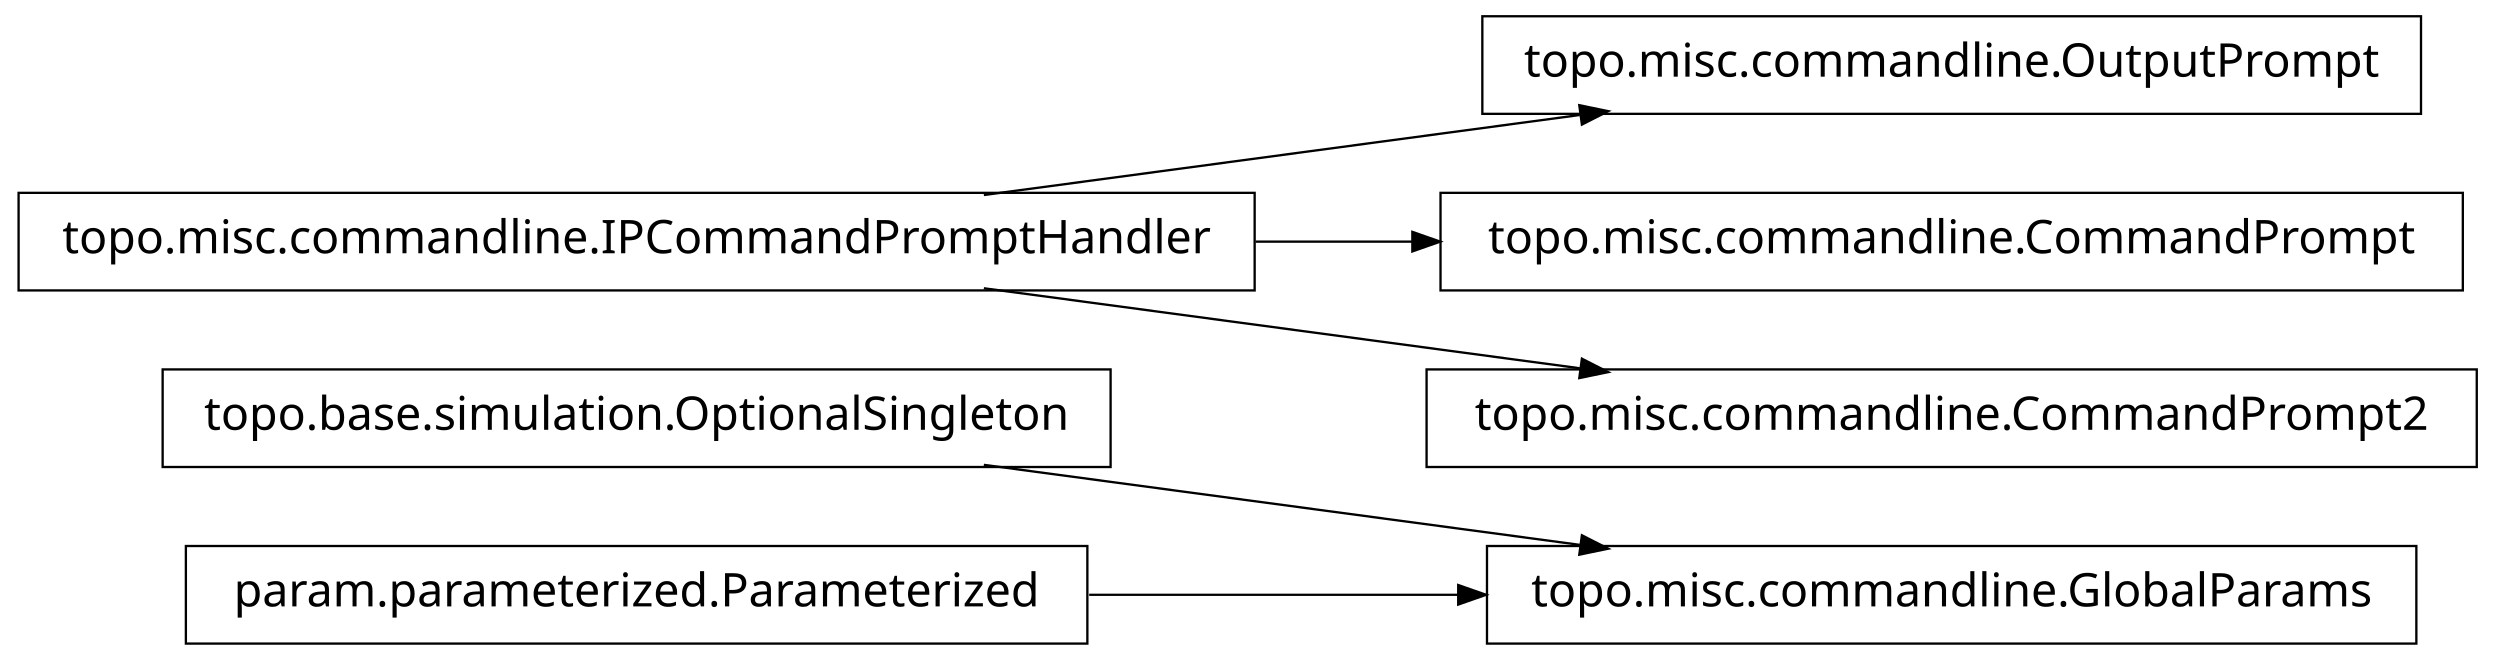
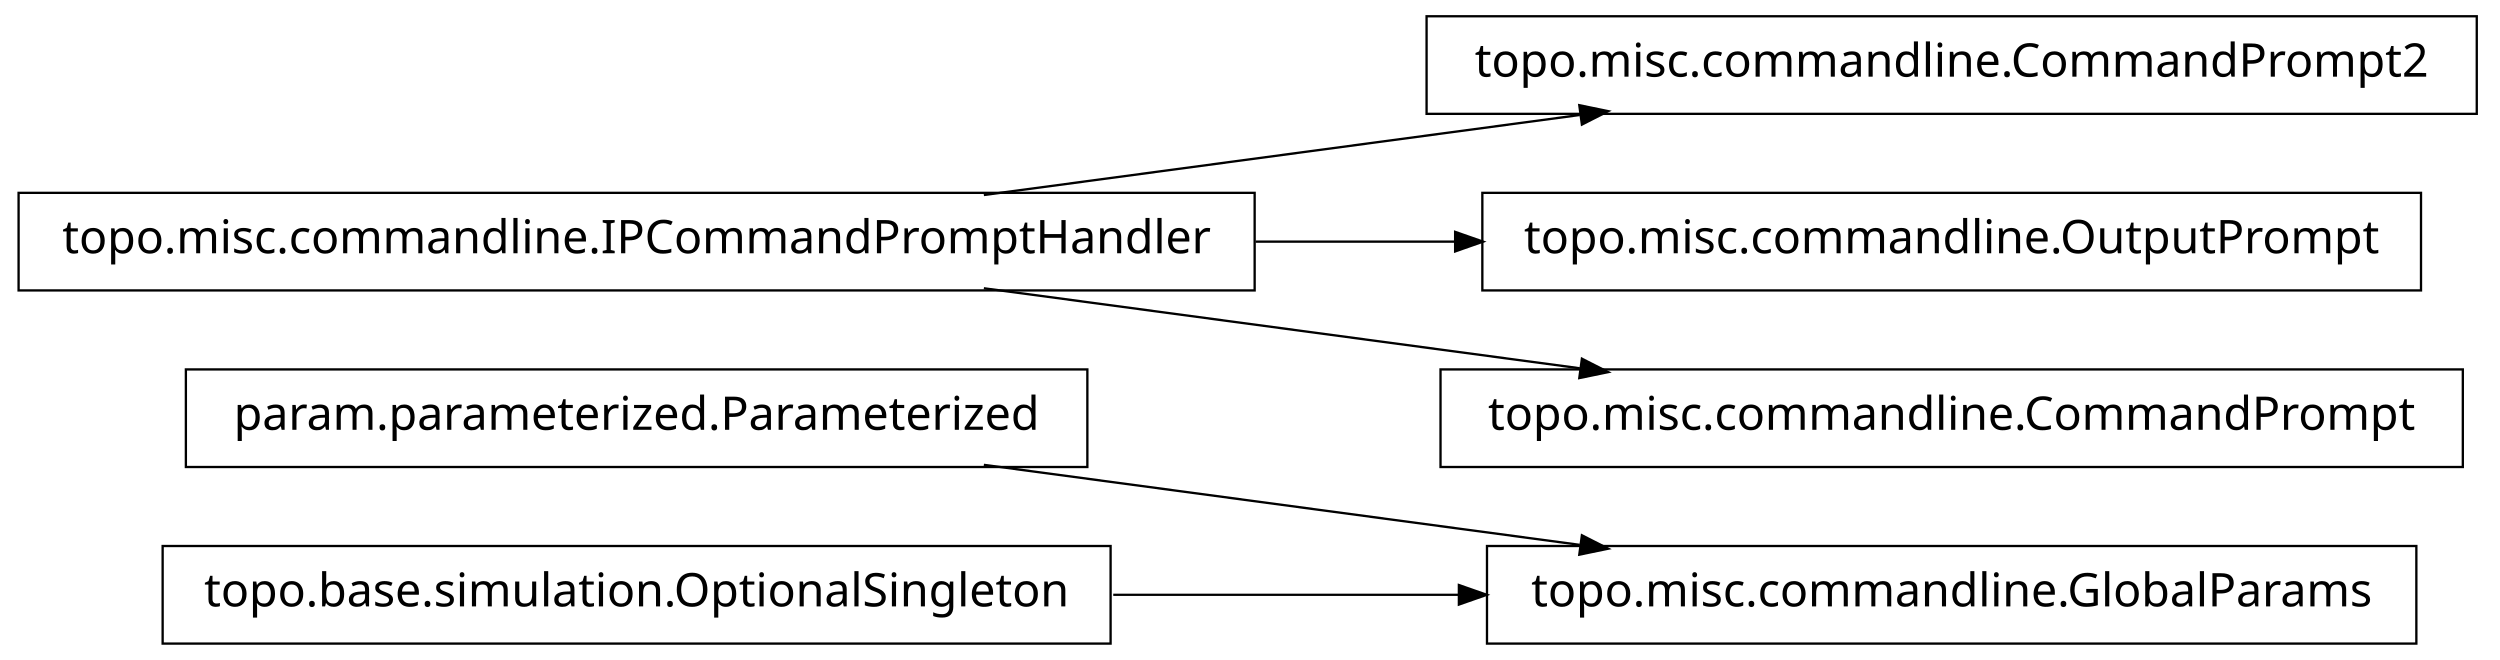
<svg xmlns="http://www.w3.org/2000/svg" width="538pt" height="142pt" viewBox="0.00 0.00 538.00 142.00">
  <g id="graph1" class="graph" transform="scale(1 1) rotate(0) translate(4 138)">
    <polygon fill="white" stroke="white" points="-4,5 -4,-138 535,-138 535,5 -4,5" />
    <g id="node1" class="node">
-       <polygon fill="none" stroke="black" stroke-width="0.5" points="235,-58.5 31,-58.5 31,-37.5 235,-37.5 235,-58.5" />
-       <text text-anchor="middle" x="133" y="-45.5" font-family="Vera" font-size="10.00">topo.base.simulation.OptionalSingleton</text>
+       <polygon fill="none" stroke="black" stroke-width="0.5" points="230,-58.5 36,-58.5 36,-37.5 230,-37.5 230,-58.5" />
+       <text text-anchor="middle" x="133" y="-45.5" font-family="Vera" font-size="10.00">param.parameterized.Parameterized</text>
    </g>
-     <g id="node6" class="node">
+     <g id="node10" class="node">
      <polygon fill="none" stroke="black" stroke-width="0.5" points="516,-20.5 316,-20.5 316,0.5 516,0.5 516,-20.5" />
      <text text-anchor="middle" x="416" y="-7.5" font-family="Vera" font-size="10.00">topo.misc.commandline.GlobalParams</text>
    </g>
-     <g id="edge6" class="edge">
+     <g id="edge8" class="edge">
      <path fill="none" stroke="black" stroke-width="0.5" d="M207.725,-37.966C247.219,-32.663 295.718,-26.151 335.976,-20.745" />
      <polygon fill="black" stroke="black" points="336.625,-22.424 341.347,-20.024 336.159,-18.955 336.625,-22.424" />
    </g>
    <g id="node2" class="node">
-       <polygon fill="none" stroke="black" stroke-width="0.5" points="230,-20.5 36,-20.5 36,0.5 230,0.5 230,-20.5" />
-       <text text-anchor="middle" x="133" y="-7.5" font-family="Vera" font-size="10.00">param.parameterized.Parameterized</text>
-     </g>
-     <g id="edge4" class="edge">
-       <path fill="none" stroke="black" stroke-width="0.5" d="M230.393,-10C256.024,-10 283.802,-10 309.868,-10" />
-       <polygon fill="black" stroke="black" points="310.057,-11.75 315.057,-10 310.057,-8.25 310.057,-11.75" />
+       <polygon fill="none" stroke="black" stroke-width="0.5" points="529,-134.5 303,-134.5 303,-113.5 529,-113.5 529,-134.5" />
+       <text text-anchor="middle" x="416" y="-121.5" font-family="Vera" font-size="10.00">topo.misc.commandline.CommandPrompt2</text>
    </g>
    <g id="node3" class="node">
-       <polygon fill="none" stroke="black" stroke-width="0.5" points="517,-134.5 315,-134.5 315,-113.5 517,-113.5 517,-134.5" />
-       <text text-anchor="middle" x="416" y="-121.5" font-family="Vera" font-size="10.00">topo.misc.commandline.OutputPrompt</text>
-     </g>
-     <g id="node4" class="node">
      <polygon fill="none" stroke="black" stroke-width="0.5" points="266,-96.5 1.42109e-13,-96.5 0,-75.5 266,-75.5 266,-96.5" />
      <text text-anchor="middle" x="133" y="-83.5" font-family="Vera" font-size="10.00">topo.misc.commandline.IPCommandPromptHandler</text>
    </g>
    <g id="edge2" class="edge">
      <path fill="none" stroke="black" stroke-width="0.5" d="M207.725,-96.034C247.219,-101.337 295.718,-107.849 335.976,-113.255" />
      <polygon fill="black" stroke="black" points="336.159,-115.045 341.347,-113.976 336.625,-111.576 336.159,-115.045" />
    </g>
-     <g id="node9" class="node">
-       <polygon fill="none" stroke="black" stroke-width="0.5" points="526,-96.5 306,-96.5 306,-75.5 526,-75.5 526,-96.5" />
-       <text text-anchor="middle" x="416" y="-83.5" font-family="Vera" font-size="10.00">topo.misc.commandline.CommandPrompt</text>
+     <g id="node5" class="node">
+       <polygon fill="none" stroke="black" stroke-width="0.5" points="517,-96.5 315,-96.5 315,-75.5 517,-75.5 517,-96.5" />
+       <text text-anchor="middle" x="416" y="-83.5" font-family="Vera" font-size="10.00">topo.misc.commandline.OutputPrompt</text>
    </g>
-     <g id="edge8" class="edge">
-       <path fill="none" stroke="black" stroke-width="0.5" d="M266.213,-86C277.527,-86 288.911,-86 300.075,-86" />
-       <polygon fill="black" stroke="black" points="300.188,-87.75 305.188,-86 300.188,-84.25 300.188,-87.75" />
+     <g id="edge4" class="edge">
+       <path fill="none" stroke="black" stroke-width="0.5" d="M266.213,-86C280.641,-86 295.185,-86 309.24,-86" />
+       <polygon fill="black" stroke="black" points="309.396,-87.75 314.396,-86 309.396,-84.25 309.396,-87.75" />
    </g>
-     <g id="node11" class="node">
-       <polygon fill="none" stroke="black" stroke-width="0.5" points="529,-58.5 303,-58.5 303,-37.5 529,-37.5 529,-58.5" />
-       <text text-anchor="middle" x="416" y="-45.5" font-family="Vera" font-size="10.00">topo.misc.commandline.CommandPrompt2</text>
+     <g id="node8" class="node">
+       <polygon fill="none" stroke="black" stroke-width="0.5" points="526,-58.5 306,-58.5 306,-37.5 526,-37.5 526,-58.5" />
+       <text text-anchor="middle" x="416" y="-45.5" font-family="Vera" font-size="10.00">topo.misc.commandline.CommandPrompt</text>
    </g>
-     <g id="edge10" class="edge">
+     <g id="edge6" class="edge">
      <path fill="none" stroke="black" stroke-width="0.5" d="M207.725,-75.966C247.219,-70.663 295.718,-64.151 335.976,-58.745" />
      <polygon fill="black" stroke="black" points="336.625,-60.424 341.347,-58.024 336.159,-56.955 336.625,-60.424" />
    </g>
+     <g id="node7" class="node">
+       <polygon fill="none" stroke="black" stroke-width="0.5" points="235,-20.5 31,-20.5 31,0.5 235,0.5 235,-20.5" />
+       <text text-anchor="middle" x="133" y="-7.5" font-family="Vera" font-size="10.00">topo.base.simulation.OptionalSingleton</text>
+     </g>
+     <g id="edge10" class="edge">
+       <path fill="none" stroke="black" stroke-width="0.5" d="M235.57,-10C259.789,-10 285.658,-10 310.025,-10" />
+       <polygon fill="black" stroke="black" points="310.201,-11.75 315.2,-10 310.2,-8.25 310.201,-11.75" />
+     </g>
  </g>
</svg>
